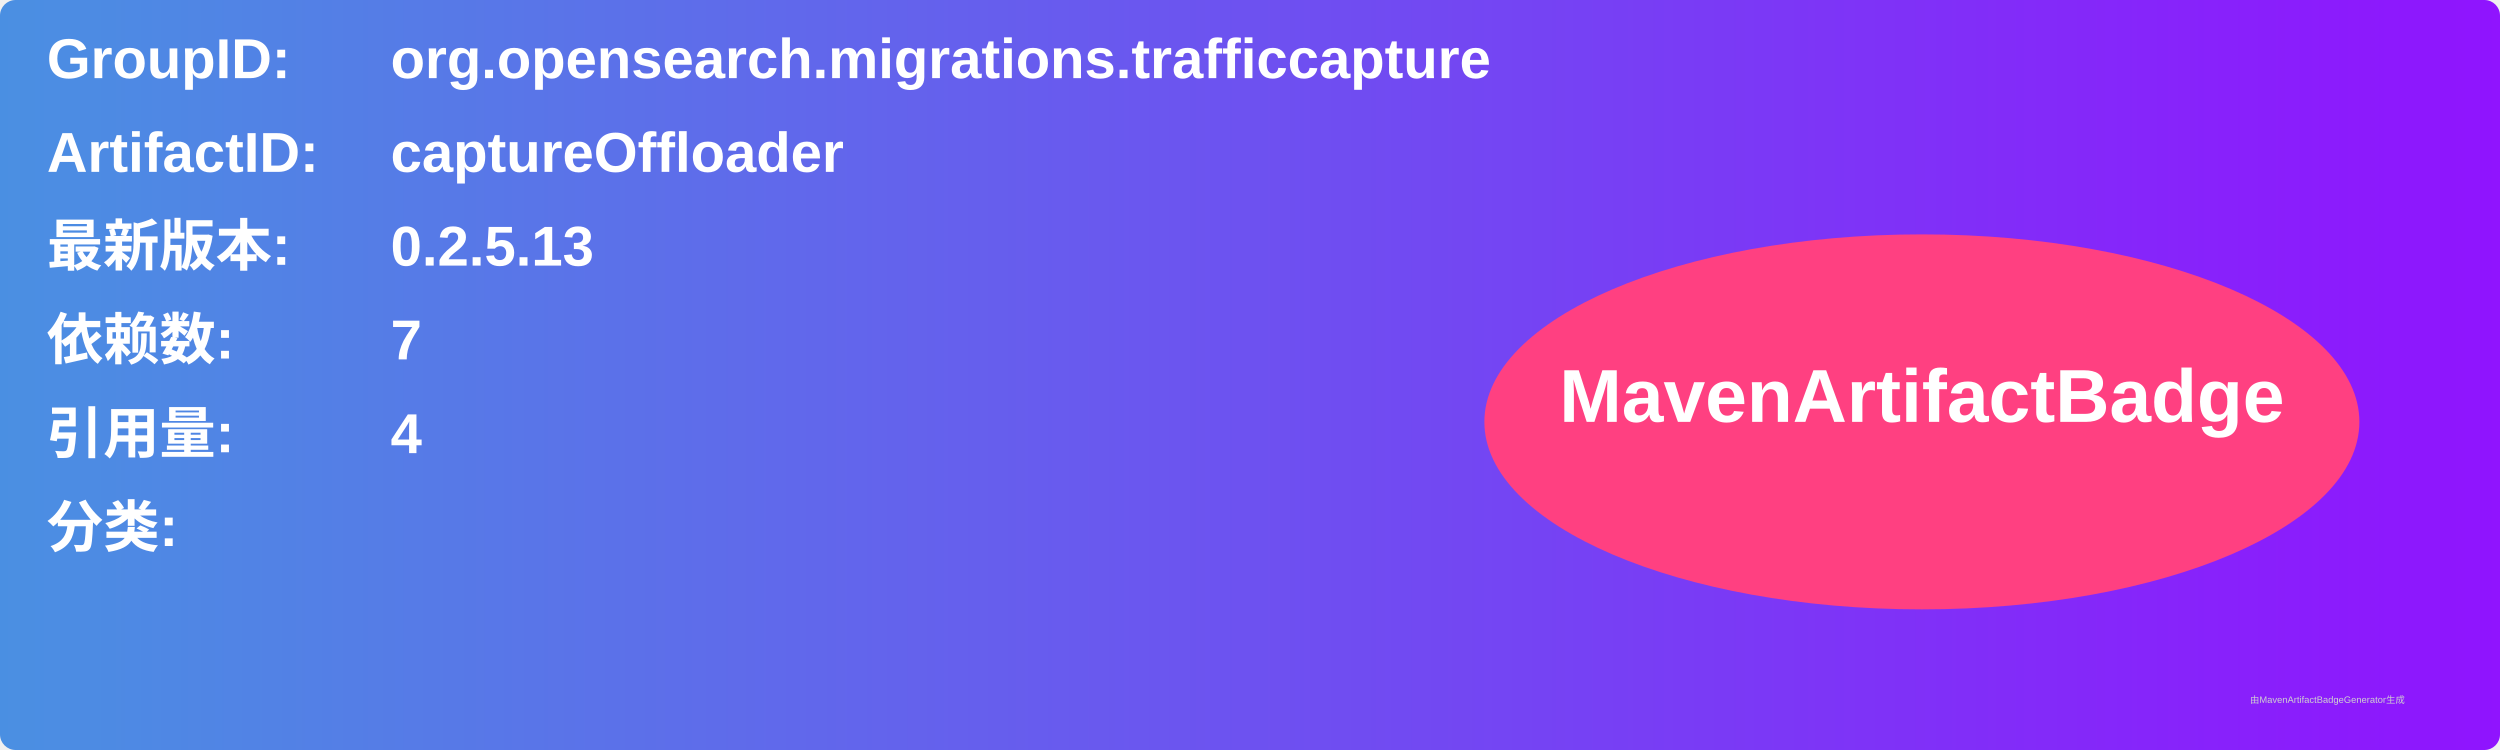
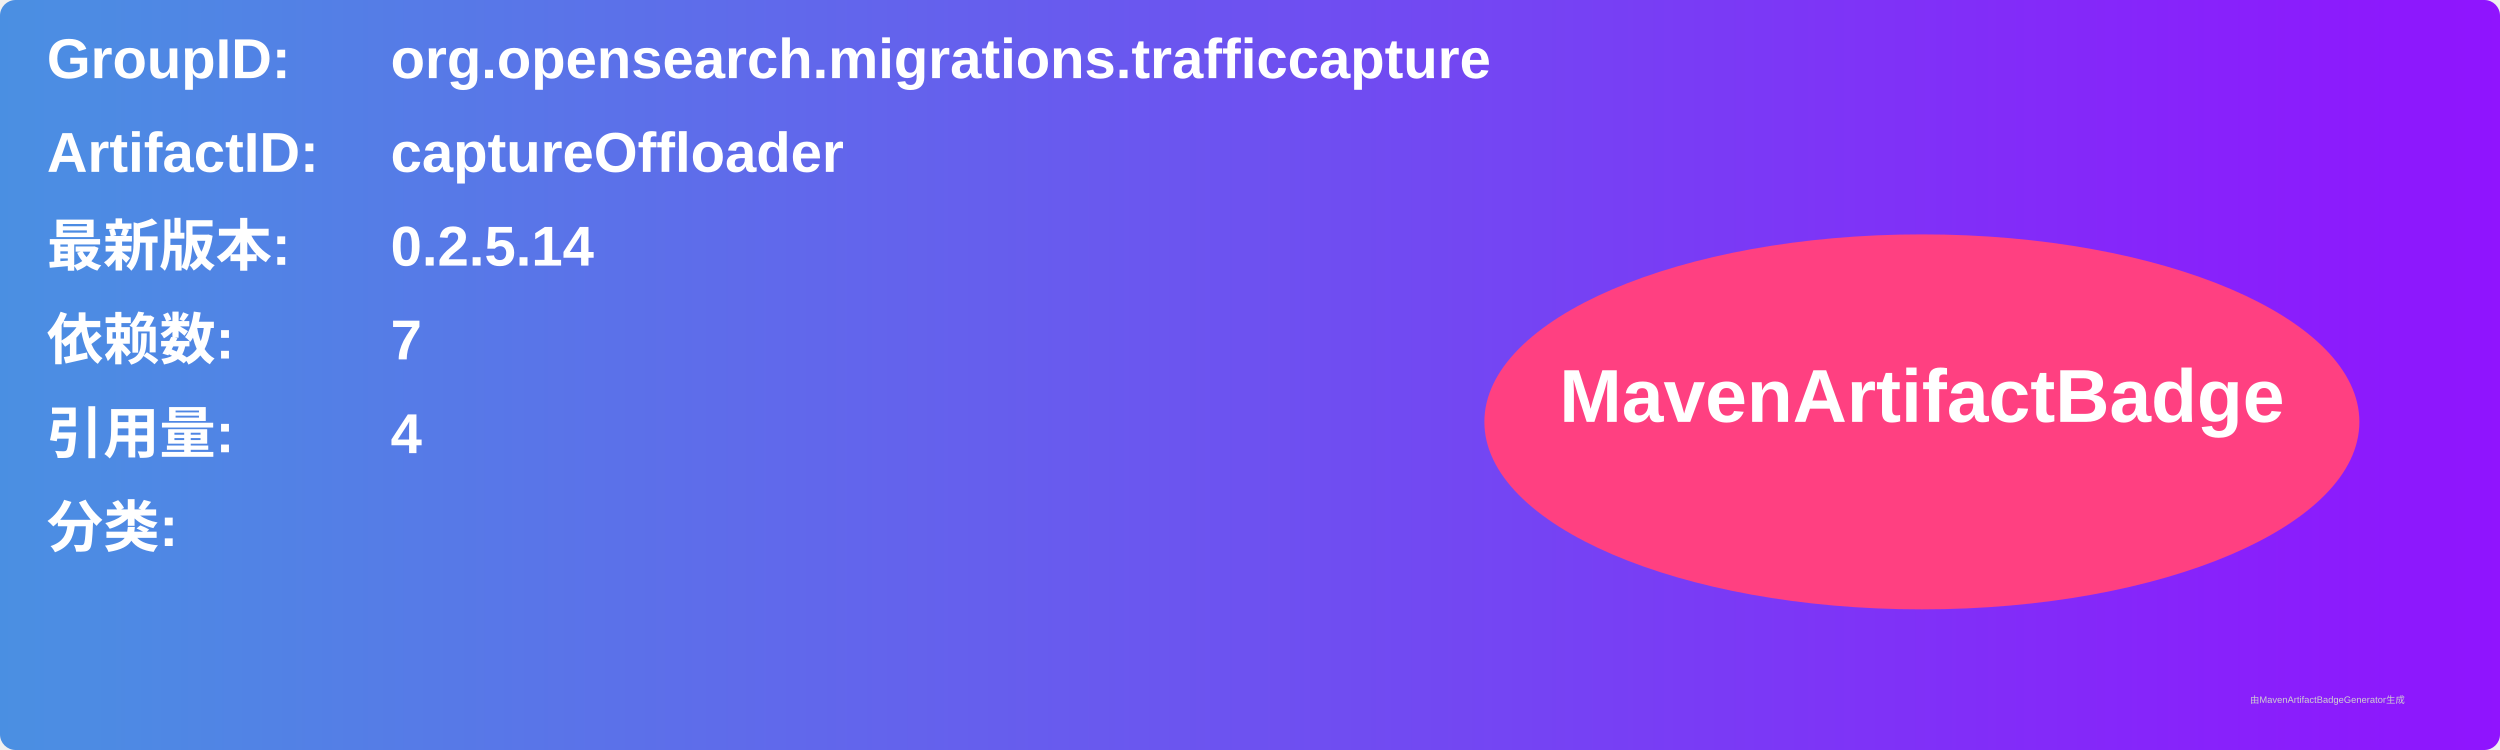
<svg xmlns="http://www.w3.org/2000/svg" width="800" height="240" viewBox="0 0 800 240">
  <linearGradient id="grad" x1="0%" y1="0%" x2="100%" y2="0%">
    <stop offset="0%" stop-color="#4a90e2" />
    <stop offset="100%" stop-color="#9013fe" />
  </linearGradient>
  <rect width="100%" height="100%" rx="5" ry="5" fill="url(#grad)" />
  <g transform="translate(15, 15)">
    <text x="0" y="10" font-family="Arial" font-size="18" fill="white" font-weight="bold" width="260">GroupID:</text>
    <text x="110" y="10" font-family="Arial" font-size="18" fill="white" font-weight="bold" width="460">org.opensearch.migrations.trafficcapture</text>
    <text x="0" y="40" font-family="Arial" font-size="18" fill="white" font-weight="bold" width="260">ArtifactID:</text>
    <text x="110" y="40" font-family="Arial" font-size="18" fill="white" font-weight="bold" width="460">captureOffloader</text>
    <text x="0" y="70" font-family="Arial" font-size="18" fill="white" font-weight="bold">最新版本:</text>
    <text x="110" y="70" font-family="Arial" font-size="18" fill="white" font-weight="bold">
-       <tspan font-weight="bold">0.2.5.13</tspan>
+       <tspan font-weight="bold">0.2.5.14</tspan>
    </text>
    <text x="0" y="100" font-family="Arial" font-size="18" fill="white" font-weight="bold">依赖数: </text>
    <text x="110" y="100" font-family="Arial" font-size="18" fill="white">
      <tspan font-weight="bold">7</tspan>
    </text>
    <text x="0" y="130" font-family="Arial" font-size="18" fill="white" font-weight="bold">引用量: </text>
    <text x="110" y="130" font-family="Arial" font-size="18" fill="white">
      <tspan font-weight="bold">4</tspan>
    </text>
    <text x="0" y="160" font-family="Arial" font-size="18" fill="white" font-weight="bold">分类:</text>
    <text x="10" y="190" font-family="Arial" font-size="10" fill="white">
      <tspan font-weight="bold" />
    </text>
    <ellipse cx="600" cy="120" rx="140" ry="60" fill="#ff4081" />
    <text x="600" y="120" text-anchor="middle" font-family="Arial" font-size="24" fill="white" font-weight="bold">MavenArtifactBadge</text>
  </g>
  <text x="720" y="225" font-family="Arial" font-size="3" fill="#d0d0d0">由MavenArtifactBadgeGenerator生成</text>
</svg>
